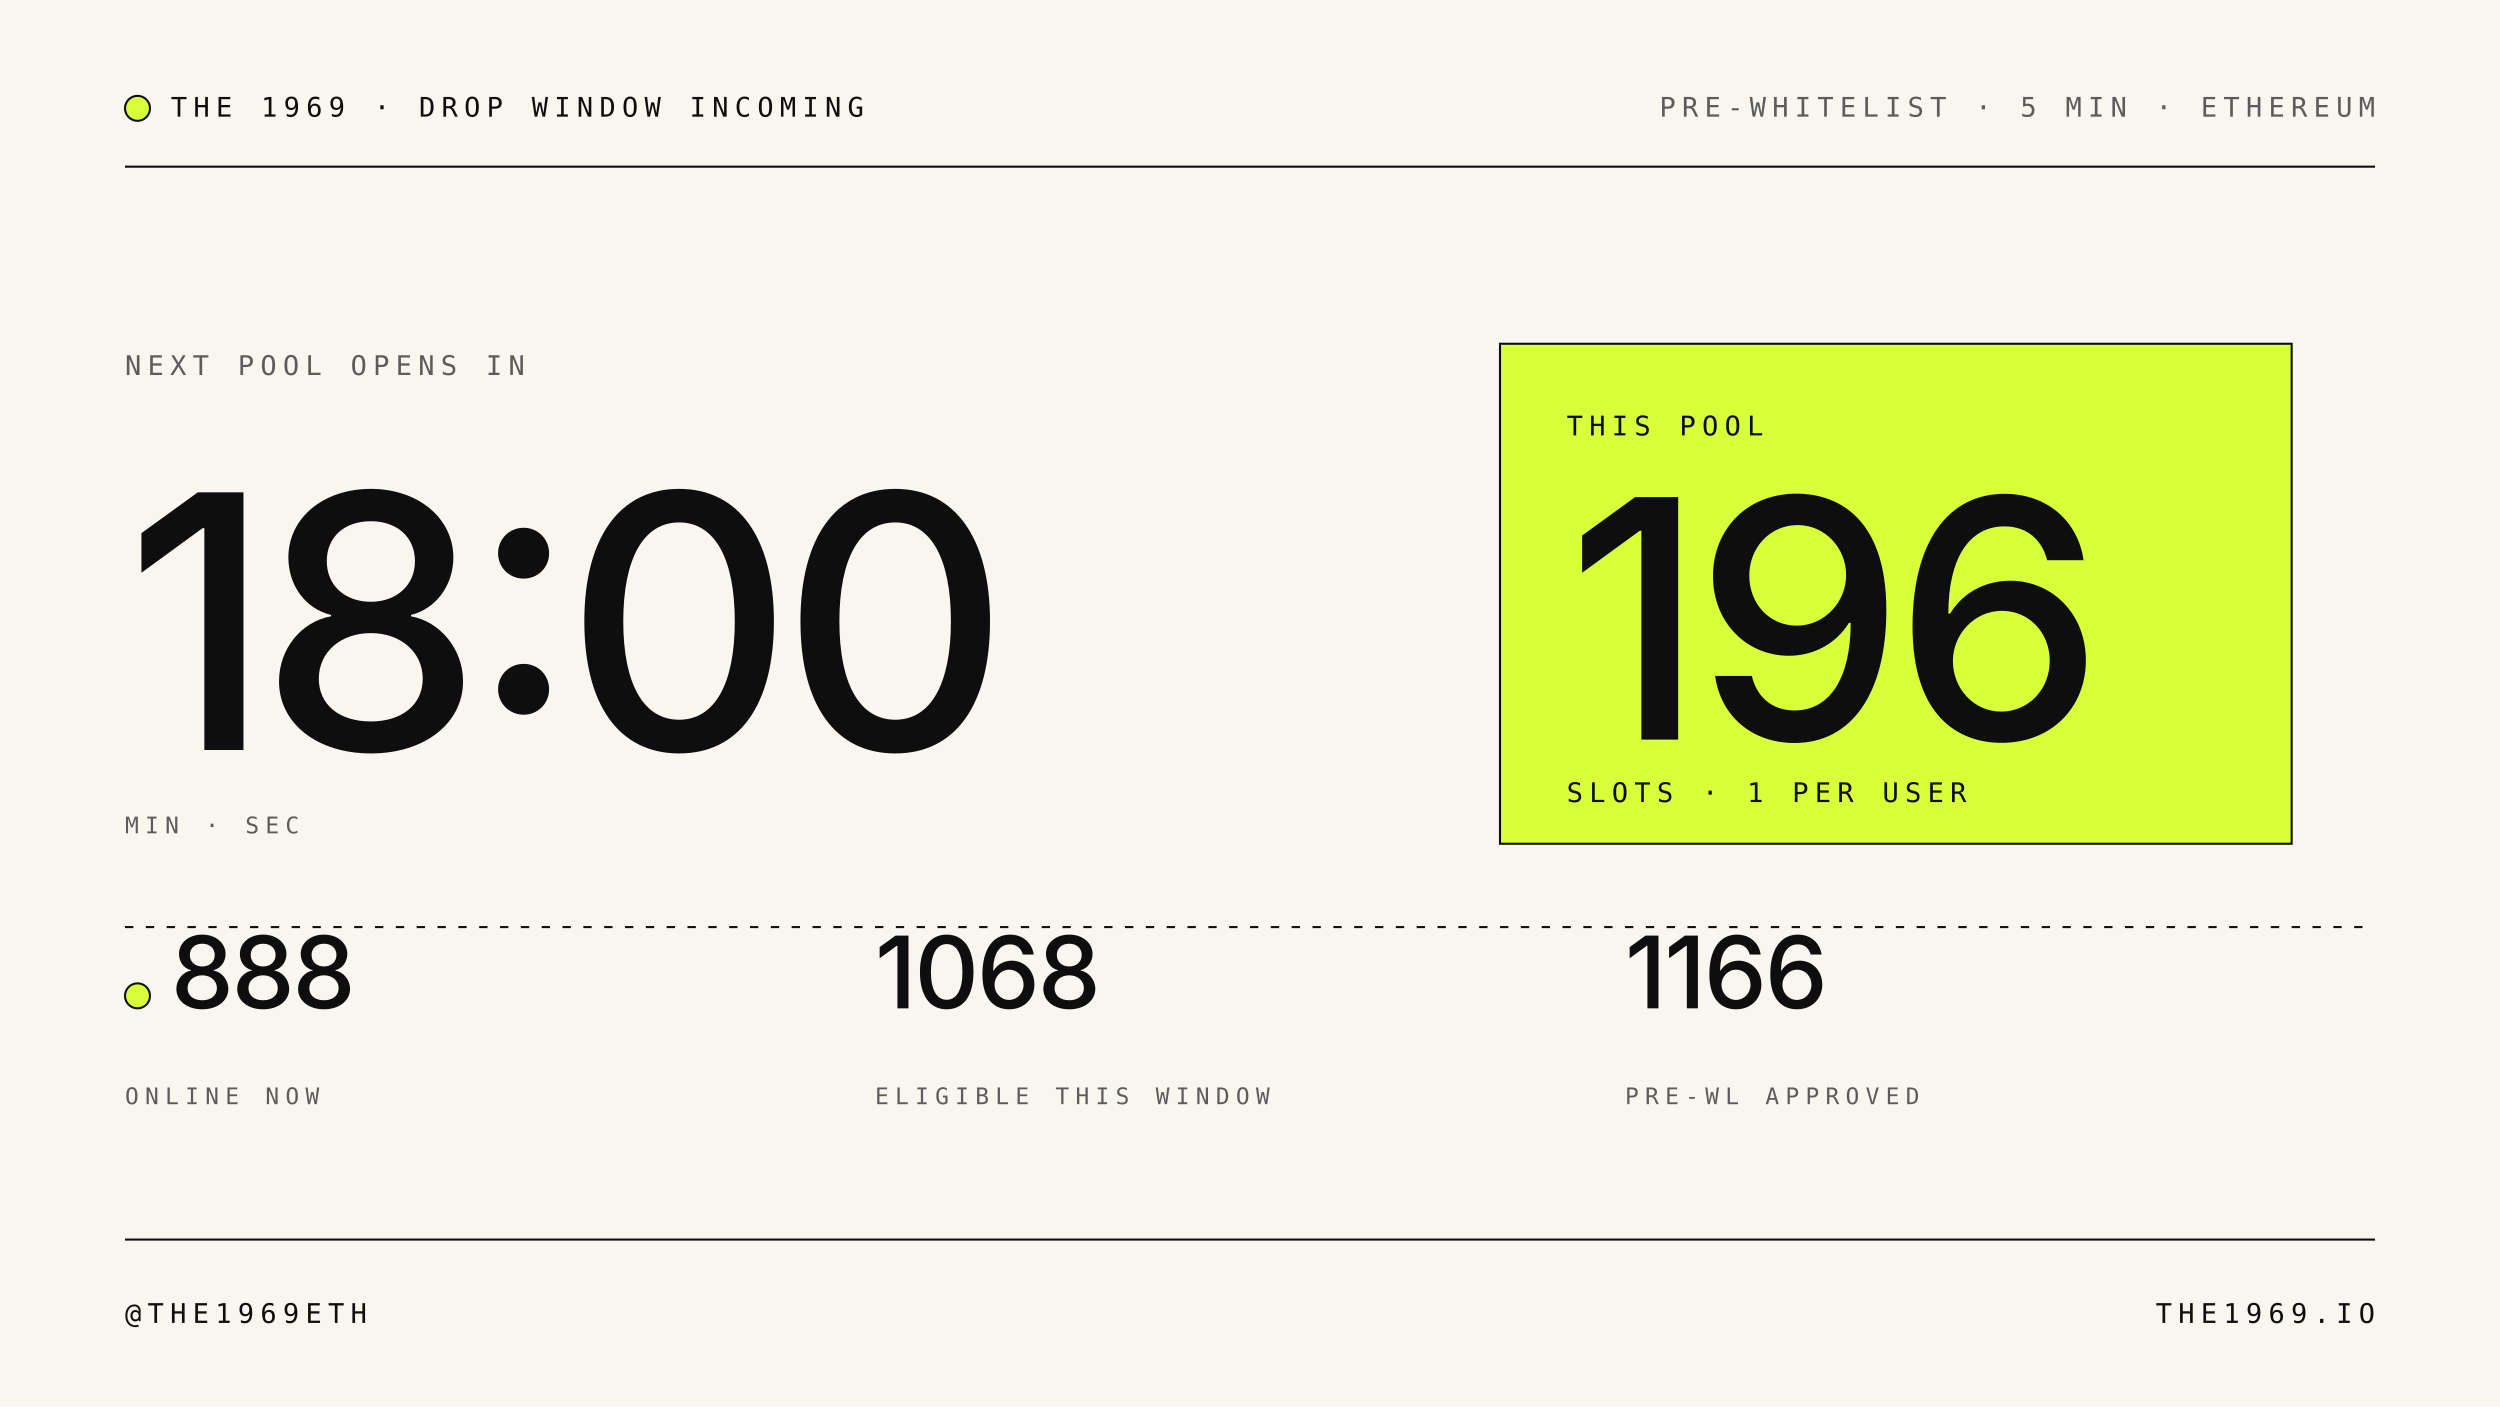
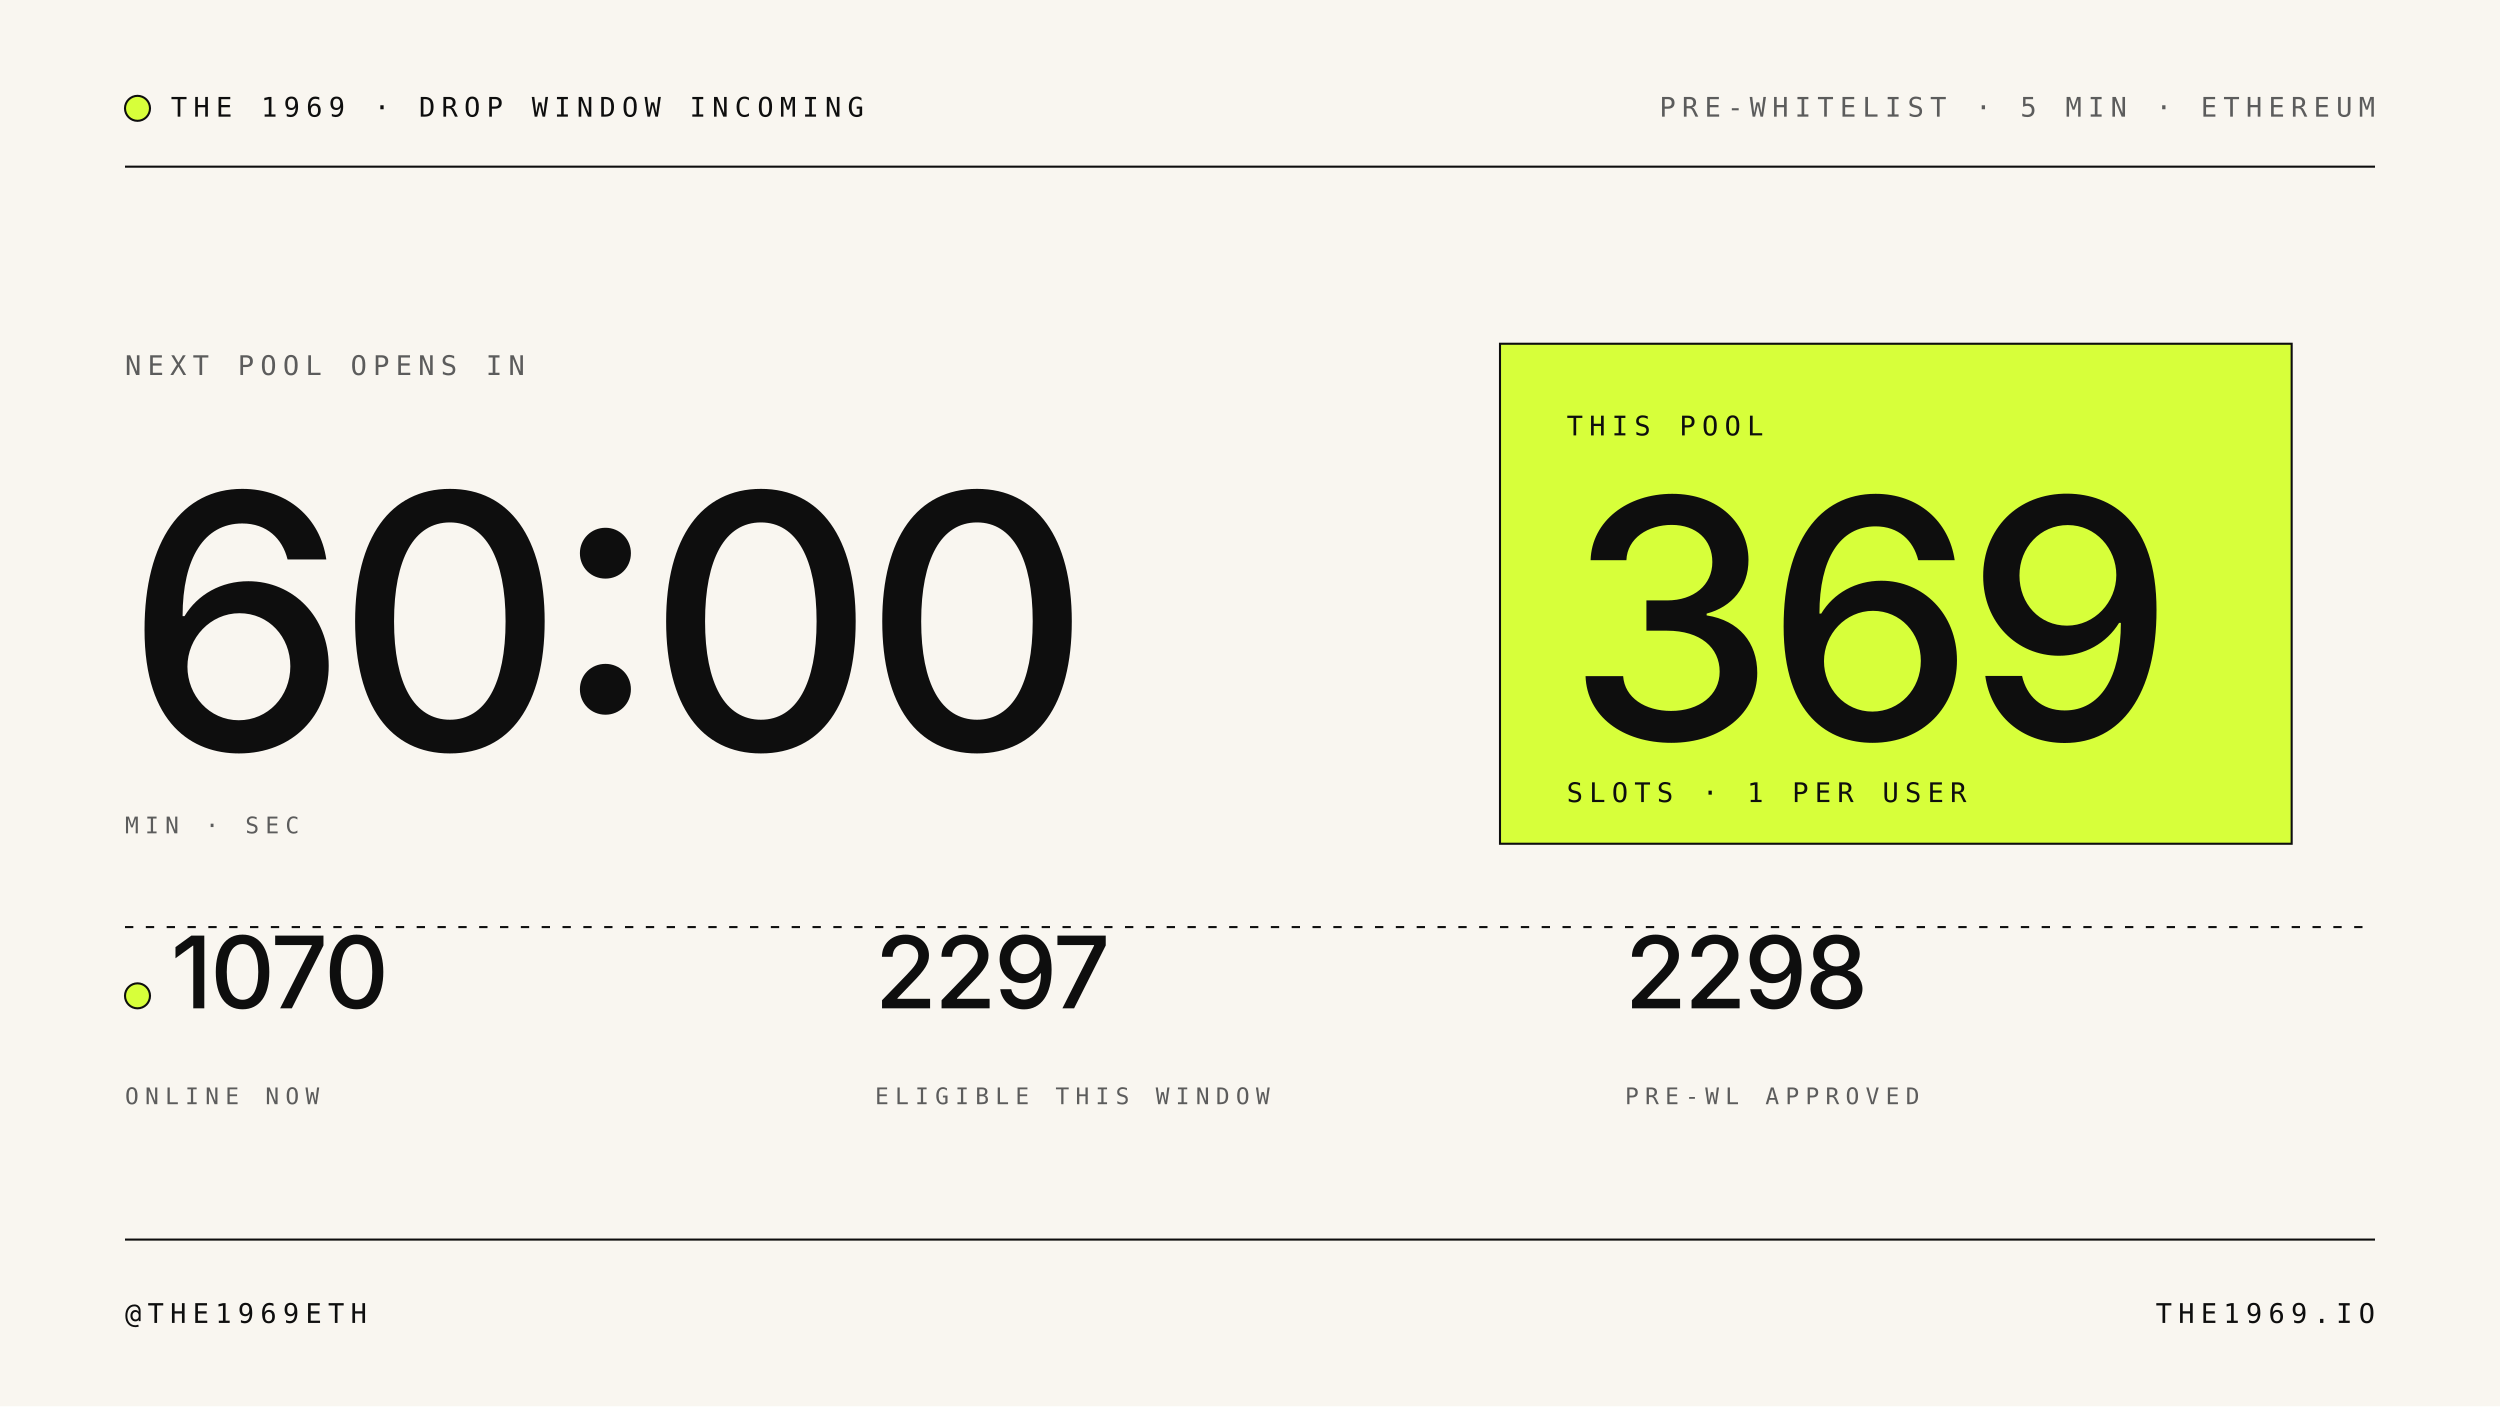
<svg xmlns="http://www.w3.org/2000/svg" viewBox="0 0 1200 675" width="1200" height="675" font-family="Inter, system-ui, sans-serif">
  <rect width="1200" height="675" fill="#F9F6F0" />
  <line x1="60" y1="80" x2="1140" y2="80" stroke="#0E0E0E" stroke-width="1" />
  <g transform="translate(60, 56)">
    <circle cx="6" cy="-4" r="6" fill="#D7FF3A" stroke="#0E0E0E" stroke-width="1" />
    <text x="22" y="0" font-family="ui-monospace, 'JetBrains Mono', monospace" font-size="13" letter-spacing="3" fill="#0E0E0E">THE 1969 · DROP WINDOW INCOMING</text>
  </g>
  <text x="1140" y="56" text-anchor="end" font-family="ui-monospace, 'JetBrains Mono', monospace" font-size="13" letter-spacing="3" fill="#5C5C5C">PRE-WHITELIST · 5 MIN · ETHEREUM</text>
  <g transform="translate(60, 180)">
    <text font-family="ui-monospace, 'JetBrains Mono', monospace" font-size="13" letter-spacing="3" fill="#5C5C5C">NEXT POOL OPENS IN</text>
-     <text y="180" font-size="170" font-weight="500" fill="#0E0E0E" letter-spacing="-6">18:00</text>
+     <text y="180" font-size="170" font-weight="500" fill="#0E0E0E" letter-spacing="-6">60:00</text>
    <text y="220" font-family="ui-monospace, 'JetBrains Mono', monospace" font-size="11" letter-spacing="3" fill="#5C5C5C">MIN  ·  SEC</text>
  </g>
  <g transform="translate(720, 165)">
    <rect x="0" y="0" width="380" height="240" fill="#D7FF3A" stroke="#0E0E0E" stroke-width="1" />
    <text x="32" y="44" font-family="ui-monospace, 'JetBrains Mono', monospace" font-size="13" letter-spacing="3" fill="#0E0E0E">THIS POOL</text>
-     <text x="32" y="190" font-size="160" font-weight="500" fill="#0E0E0E" letter-spacing="-5">196</text>
+     <text x="32" y="190" font-size="160" font-weight="500" fill="#0E0E0E" letter-spacing="-5">369</text>
    <text x="32" y="220" font-family="ui-monospace, 'JetBrains Mono', monospace" font-size="13" letter-spacing="3" fill="#0E0E0E">SLOTS · 1 PER USER</text>
  </g>
  <line x1="60" y1="445" x2="1140" y2="445" stroke="#0E0E0E" stroke-width="1" stroke-dasharray="4,6" />
  <g transform="translate(60, 510)">
    <g>
      <circle cx="6" cy="-32" r="6" fill="#D7FF3A" stroke="#0E0E0E" stroke-width="1" />
-       <text x="22" y="-26" font-size="48" font-weight="500" fill="#0E0E0E" letter-spacing="-1">888</text>
+       <text x="22" y="-26" font-size="48" font-weight="500" fill="#0E0E0E" letter-spacing="-1">1070</text>
      <text x="0" y="20" font-family="ui-monospace, 'JetBrains Mono', monospace" font-size="11" letter-spacing="3" fill="#5C5C5C">ONLINE NOW</text>
    </g>
    <g transform="translate(360, 0)">
-       <text y="-26" font-size="48" font-weight="500" fill="#0E0E0E" letter-spacing="-1">1068</text>
+       <text y="-26" font-size="48" font-weight="500" fill="#0E0E0E" letter-spacing="-1">2297</text>
      <text y="20" font-family="ui-monospace, 'JetBrains Mono', monospace" font-size="11" letter-spacing="3" fill="#5C5C5C">ELIGIBLE THIS WINDOW</text>
    </g>
    <g transform="translate(720, 0)">
-       <text y="-26" font-size="48" font-weight="500" fill="#0E0E0E" letter-spacing="-1">1166</text>
+       <text y="-26" font-size="48" font-weight="500" fill="#0E0E0E" letter-spacing="-1">2298</text>
      <text y="20" font-family="ui-monospace, 'JetBrains Mono', monospace" font-size="11" letter-spacing="3" fill="#5C5C5C">PRE-WL APPROVED</text>
    </g>
  </g>
  <line x1="60" y1="595" x2="1140" y2="595" stroke="#0E0E0E" stroke-width="1" />
  <text x="60" y="635" font-family="ui-monospace, 'JetBrains Mono', monospace" font-size="13" letter-spacing="3" fill="#0E0E0E">@THE1969ETH</text>
  <text x="1140" y="635" text-anchor="end" font-family="ui-monospace, 'JetBrains Mono', monospace" font-size="13" letter-spacing="3" fill="#0E0E0E">THE1969.IO</text>
</svg>
